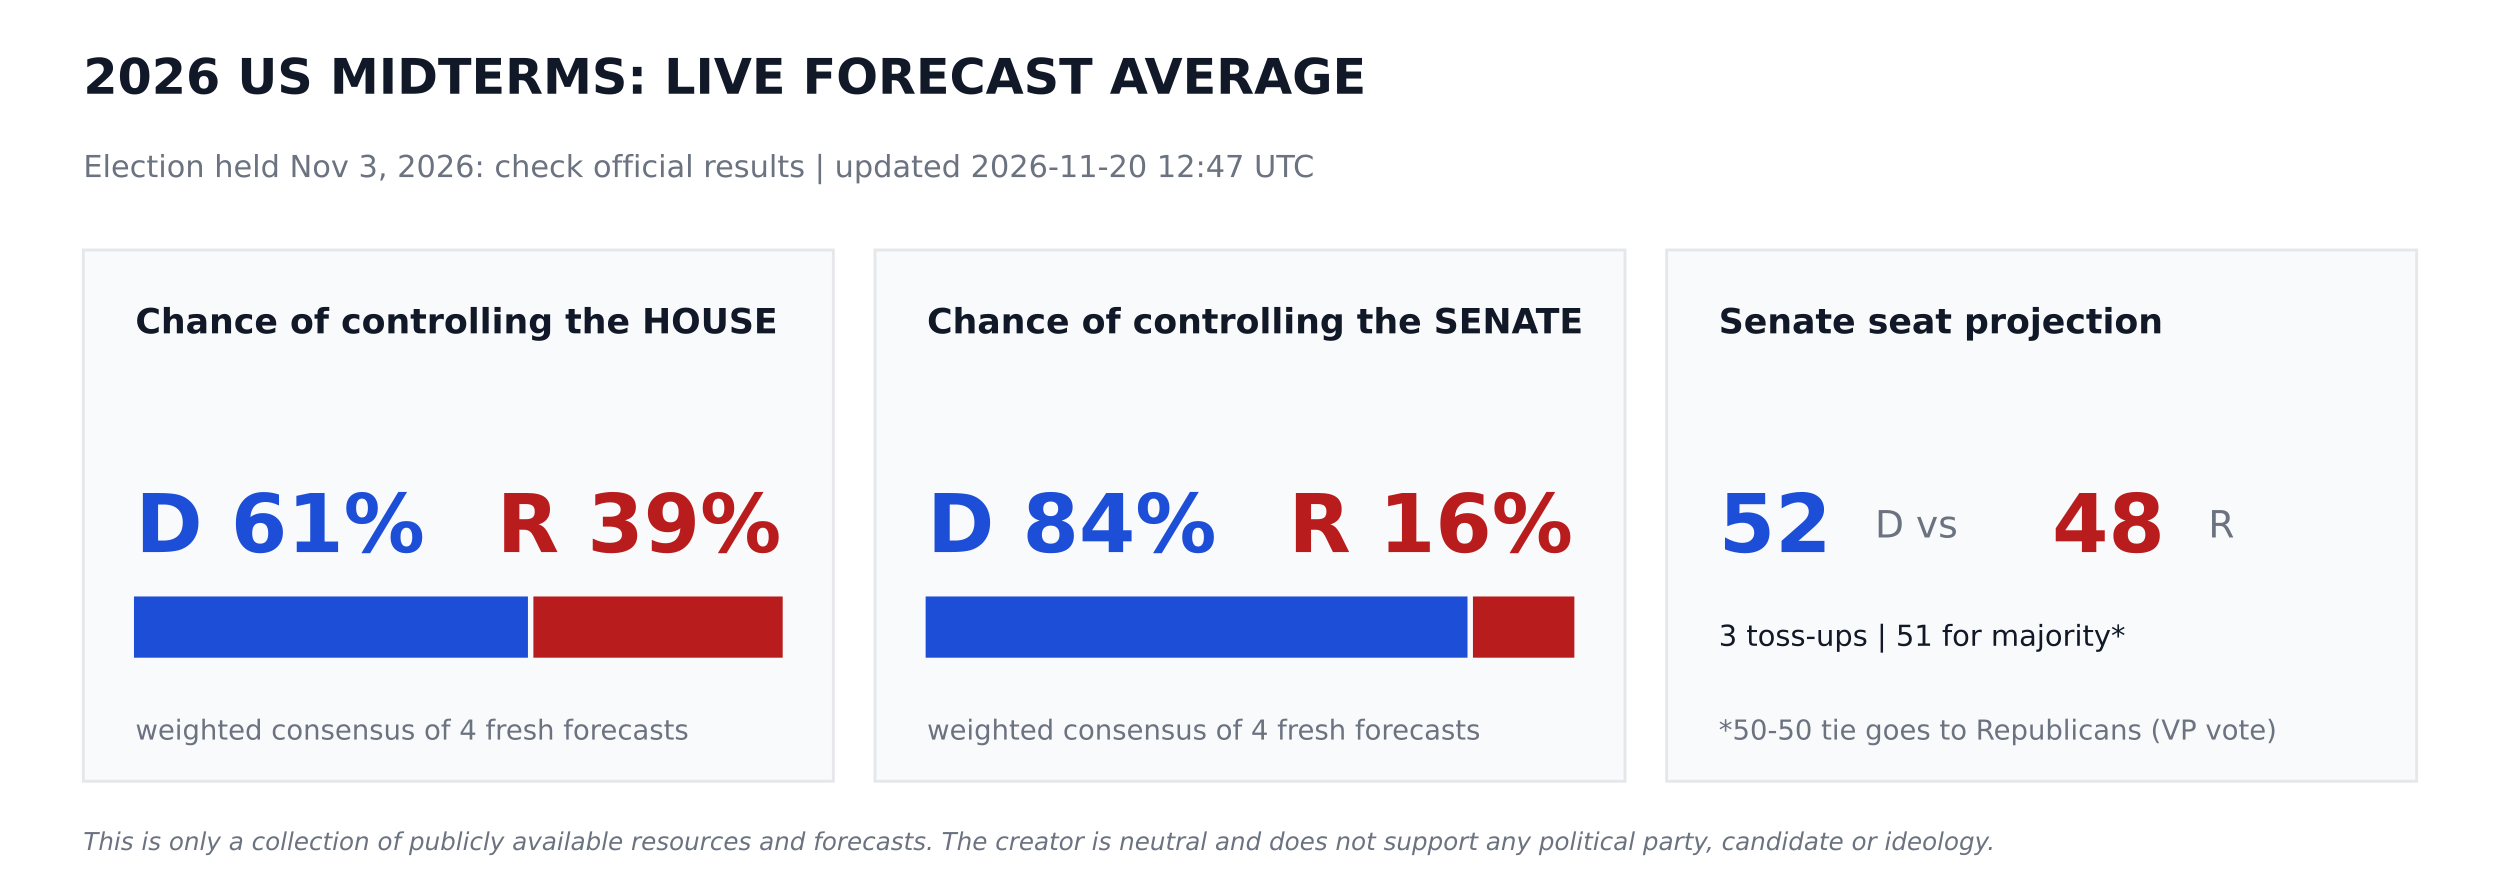
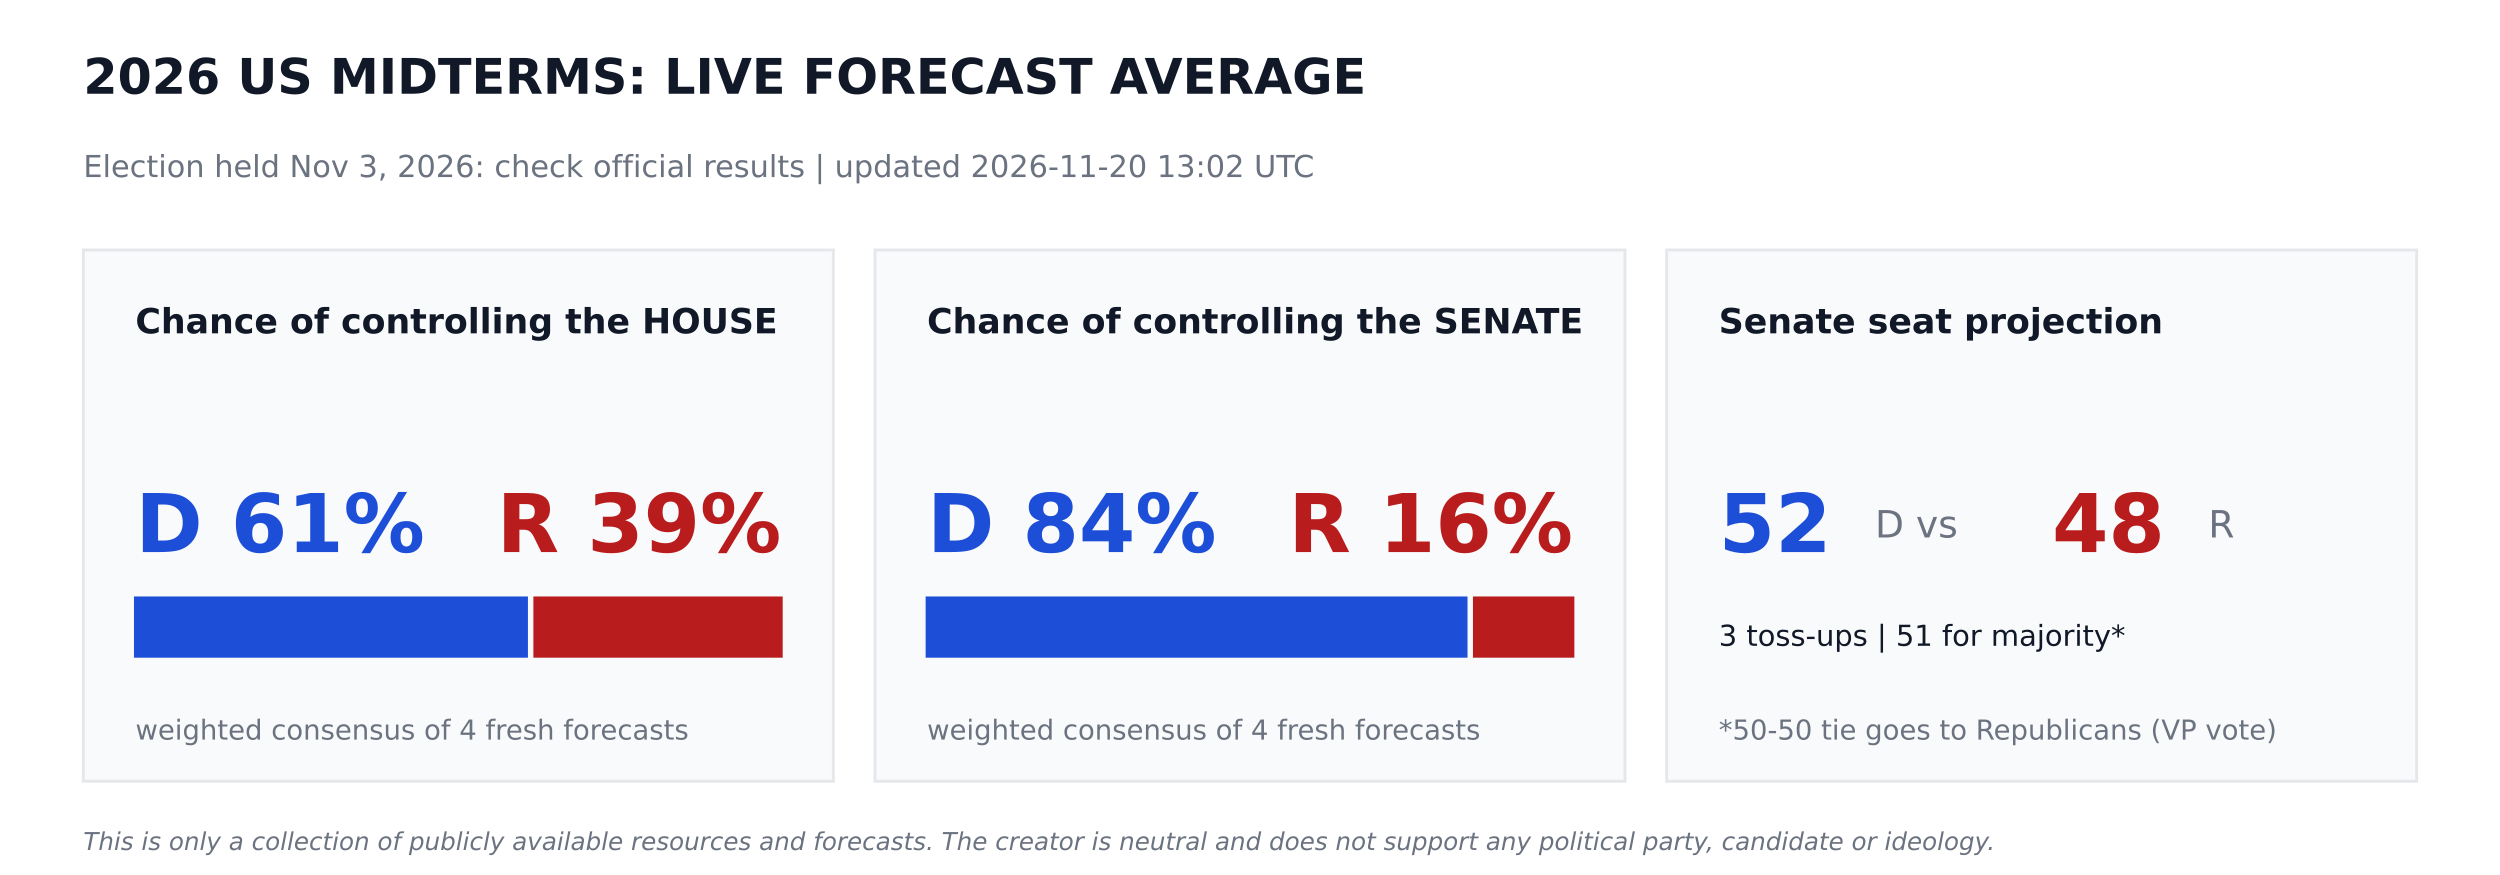
<svg xmlns="http://www.w3.org/2000/svg" width="864pt" height="302.4pt" viewBox="0 0 864 302.4" version="1.1">
  <defs>
    <style type="text/css">*{stroke-linejoin: round; stroke-linecap: butt}</style>
  </defs>
  <g id="figure_1">
    <g id="patch_1">
      <path d="M 0 302.4  L 864 302.4  L 864 0  L 0 0  z " style="fill: #ffffff" />
    </g>
    <g id="axes_1">
      <g id="patch_2">
-         <path d="M 28.8 270  L 288 270  L 288 86.4  L 28.8 86.4  z " clip-path="url(#p9b025d2209)" style="fill: #f9fafb; stroke: #e5e7eb; stroke-linejoin: miter" />
+         <path d="M 28.8 270  L 288 270  L 288 86.4  L 28.8 86.4  z " clip-path="url(#p1a51bb07f8)" style="fill: #f9fafb; stroke: #e5e7eb; stroke-linejoin: miter" />
      </g>
      <g id="patch_3">
-         <path d="M 46.8 226.8  L 181.958 226.8  L 181.958 206.64  L 46.8 206.64  z " clip-path="url(#p9b025d2209)" style="fill: #1d4ed8; stroke: #1d4ed8; stroke-linejoin: miter" />
+         <path d="M 46.8 226.8  L 181.958 226.8  L 181.958 206.64  L 46.8 206.64  z " clip-path="url(#p1a51bb07f8)" style="fill: #1d4ed8; stroke: #1d4ed8; stroke-linejoin: miter" />
      </g>
      <g id="patch_4">
-         <path d="M 184.838 226.8  L 270 226.8  L 270 206.64  L 184.838 206.64  z " clip-path="url(#p9b025d2209)" style="fill: #b91c1c; stroke: #b91c1c; stroke-linejoin: miter" />
+         <path d="M 184.838 226.8  L 270 226.8  L 270 206.64  L 184.838 206.64  z " clip-path="url(#p1a51bb07f8)" style="fill: #b91c1c; stroke: #b91c1c; stroke-linejoin: miter" />
      </g>
      <g id="patch_5">
-         <path d="M 302.4 270  L 561.6 270  L 561.6 86.4  L 302.4 86.4  z " clip-path="url(#p9b025d2209)" style="fill: #f9fafb; stroke: #e5e7eb; stroke-linejoin: miter" />
+         <path d="M 302.4 270  L 561.6 270  L 561.6 86.4  L 302.4 86.4  z " clip-path="url(#p1a51bb07f8)" style="fill: #f9fafb; stroke: #e5e7eb; stroke-linejoin: miter" />
      </g>
      <g id="patch_6">
-         <path d="M 320.4 226.8  L 506.671 226.8  L 506.671 206.64  L 320.4 206.64  z " clip-path="url(#p9b025d2209)" style="fill: #1d4ed8; stroke: #1d4ed8; stroke-linejoin: miter" />
+         <path d="M 320.4 226.8  L 506.671 226.8  L 506.671 206.64  L 320.4 206.64  z " clip-path="url(#p1a51bb07f8)" style="fill: #1d4ed8; stroke: #1d4ed8; stroke-linejoin: miter" />
      </g>
      <g id="patch_7">
-         <path d="M 509.551 226.8  L 543.6 226.8  L 543.6 206.64  L 509.551 206.64  z " clip-path="url(#p9b025d2209)" style="fill: #b91c1c; stroke: #b91c1c; stroke-linejoin: miter" />
+         <path d="M 509.551 226.8  L 543.6 226.8  L 543.6 206.64  L 509.551 206.64  z " clip-path="url(#p1a51bb07f8)" style="fill: #b91c1c; stroke: #b91c1c; stroke-linejoin: miter" />
      </g>
      <g id="patch_8">
-         <path d="M 576 270  L 835.2 270  L 835.2 86.4  L 576 86.4  z " clip-path="url(#p9b025d2209)" style="fill: #f9fafb; stroke: #e5e7eb; stroke-linejoin: miter" />
+         <path d="M 576 270  L 835.2 270  L 835.2 86.4  L 576 86.4  z " clip-path="url(#p1a51bb07f8)" style="fill: #f9fafb; stroke: #e5e7eb; stroke-linejoin: miter" />
      </g>
      <g id="text_1">
        <text style="font-weight: 700; font-size: 17px; font-family: 'DejaVu Sans'; text-anchor: start; fill: #111827" x="28.8" y="32.4" transform="rotate(-0 28.8 32.4)">2026 US MIDTERMS: LIVE FORECAST AVERAGE</text>
      </g>
      <g id="text_2">
-         <text style="font-size: 10.5px; font-family: 'DejaVu Sans'; text-anchor: start; fill: #6b7280" x="28.8" y="61.2" transform="rotate(-0 28.8 61.2)">Election held Nov 3, 2026: check official results   |   updated 2026-11-20 12:47 UTC</text>
+         <text style="font-size: 10.5px; font-family: 'DejaVu Sans'; text-anchor: start; fill: #6b7280" x="28.8" y="61.2" transform="rotate(-0 28.8 61.2)">Election held Nov 3, 2026: check official results   |   updated 2026-11-20 13:02 UTC</text>
      </g>
      <g id="text_3">
        <text style="font-weight: 700; font-size: 12px; font-family: 'DejaVu Sans'; text-anchor: start; fill: #111827" x="46.8" y="115.2" transform="rotate(-0 46.8 115.2)">Chance of controlling the HOUSE</text>
      </g>
      <g id="text_4">
        <text style="font-weight: 700; font-size: 28px; font-family: 'DejaVu Sans'; text-anchor: start; fill: #1d4ed8" x="46.8" y="190.8" transform="rotate(-0 46.8 190.8)">D 61%</text>
      </g>
      <g id="text_5">
        <text style="font-weight: 700; font-size: 28px; font-family: 'DejaVu Sans'; text-anchor: end; fill: #b91c1c" x="270" y="190.8" transform="rotate(-0 270 190.8)">R 39%</text>
      </g>
      <g id="text_6">
        <text style="font-size: 9.5px; font-family: 'DejaVu Sans'; text-anchor: start; fill: #6b7280" x="46.8" y="255.6" transform="rotate(-0 46.8 255.6)">weighted consensus of 4 fresh forecasts</text>
      </g>
      <g id="text_7">
        <text style="font-weight: 700; font-size: 12px; font-family: 'DejaVu Sans'; text-anchor: start; fill: #111827" x="320.4" y="115.2" transform="rotate(-0 320.4 115.2)">Chance of controlling the SENATE</text>
      </g>
      <g id="text_8">
        <text style="font-weight: 700; font-size: 28px; font-family: 'DejaVu Sans'; text-anchor: start; fill: #1d4ed8" x="320.4" y="190.8" transform="rotate(-0 320.4 190.8)">D 84%</text>
      </g>
      <g id="text_9">
        <text style="font-weight: 700; font-size: 28px; font-family: 'DejaVu Sans'; text-anchor: end; fill: #b91c1c" x="543.6" y="190.8" transform="rotate(-0 543.6 190.8)">R 16%</text>
      </g>
      <g id="text_10">
        <text style="font-size: 9.5px; font-family: 'DejaVu Sans'; text-anchor: start; fill: #6b7280" x="320.4" y="255.6" transform="rotate(-0 320.4 255.6)">weighted consensus of 4 fresh forecasts</text>
      </g>
      <g id="text_11">
        <text style="font-weight: 700; font-size: 12px; font-family: 'DejaVu Sans'; text-anchor: start; fill: #111827" x="594" y="115.2" transform="rotate(-0 594 115.2)">Senate seat projection</text>
      </g>
      <g id="text_12">
        <text style="font-weight: 700; font-size: 28px; font-family: 'DejaVu Sans'; text-anchor: start; fill: #1d4ed8" x="594" y="190.8" transform="rotate(-0 594 190.8)">52</text>
      </g>
      <g id="text_13">
        <text style="font-size: 13px; font-family: 'DejaVu Sans'; text-anchor: start; fill: #6b7280" x="648" y="185.76" transform="rotate(-0 648 185.76)">D  vs</text>
      </g>
      <g id="text_14">
        <text style="font-weight: 700; font-size: 28px; font-family: 'DejaVu Sans'; text-anchor: start; fill: #b91c1c" x="709.2" y="190.8" transform="rotate(-0 709.2 190.8)">48</text>
      </g>
      <g id="text_15">
        <text style="font-size: 13px; font-family: 'DejaVu Sans'; text-anchor: start; fill: #6b7280" x="763.2" y="185.76" transform="rotate(-0 763.2 185.76)">R</text>
      </g>
      <g id="text_16">
        <text style="font-size: 10px; font-family: 'DejaVu Sans'; text-anchor: start; fill: #111827" x="594" y="223.2" transform="rotate(-0 594 223.2)">3 toss-ups  |  51 for majority*</text>
      </g>
      <g id="text_17">
        <text style="font-size: 9.5px; font-family: 'DejaVu Sans'; text-anchor: start; fill: #6b7280" x="594" y="255.6" transform="rotate(-0 594 255.6)">*50-50 tie goes to Republicans (VP vote)</text>
      </g>
      <g id="text_18">
        <text style="font-style: italic; font-size: 8.5px; font-family: 'DejaVu Sans'; text-anchor: start; fill: #6b7280" x="28.8" y="293.76" transform="rotate(-0 28.8 293.76)">This is only a collection of publicly available resources and forecasts. The creator is neutral and does not support any political party, candidate or ideology.</text>
      </g>
    </g>
  </g>
  <defs>
-     <clipPath id="p9b025d2209">
+     <clipPath id="p1a51bb07f8">
      <rect x="0" y="0" width="864" height="302.4" />
    </clipPath>
  </defs>
</svg>
